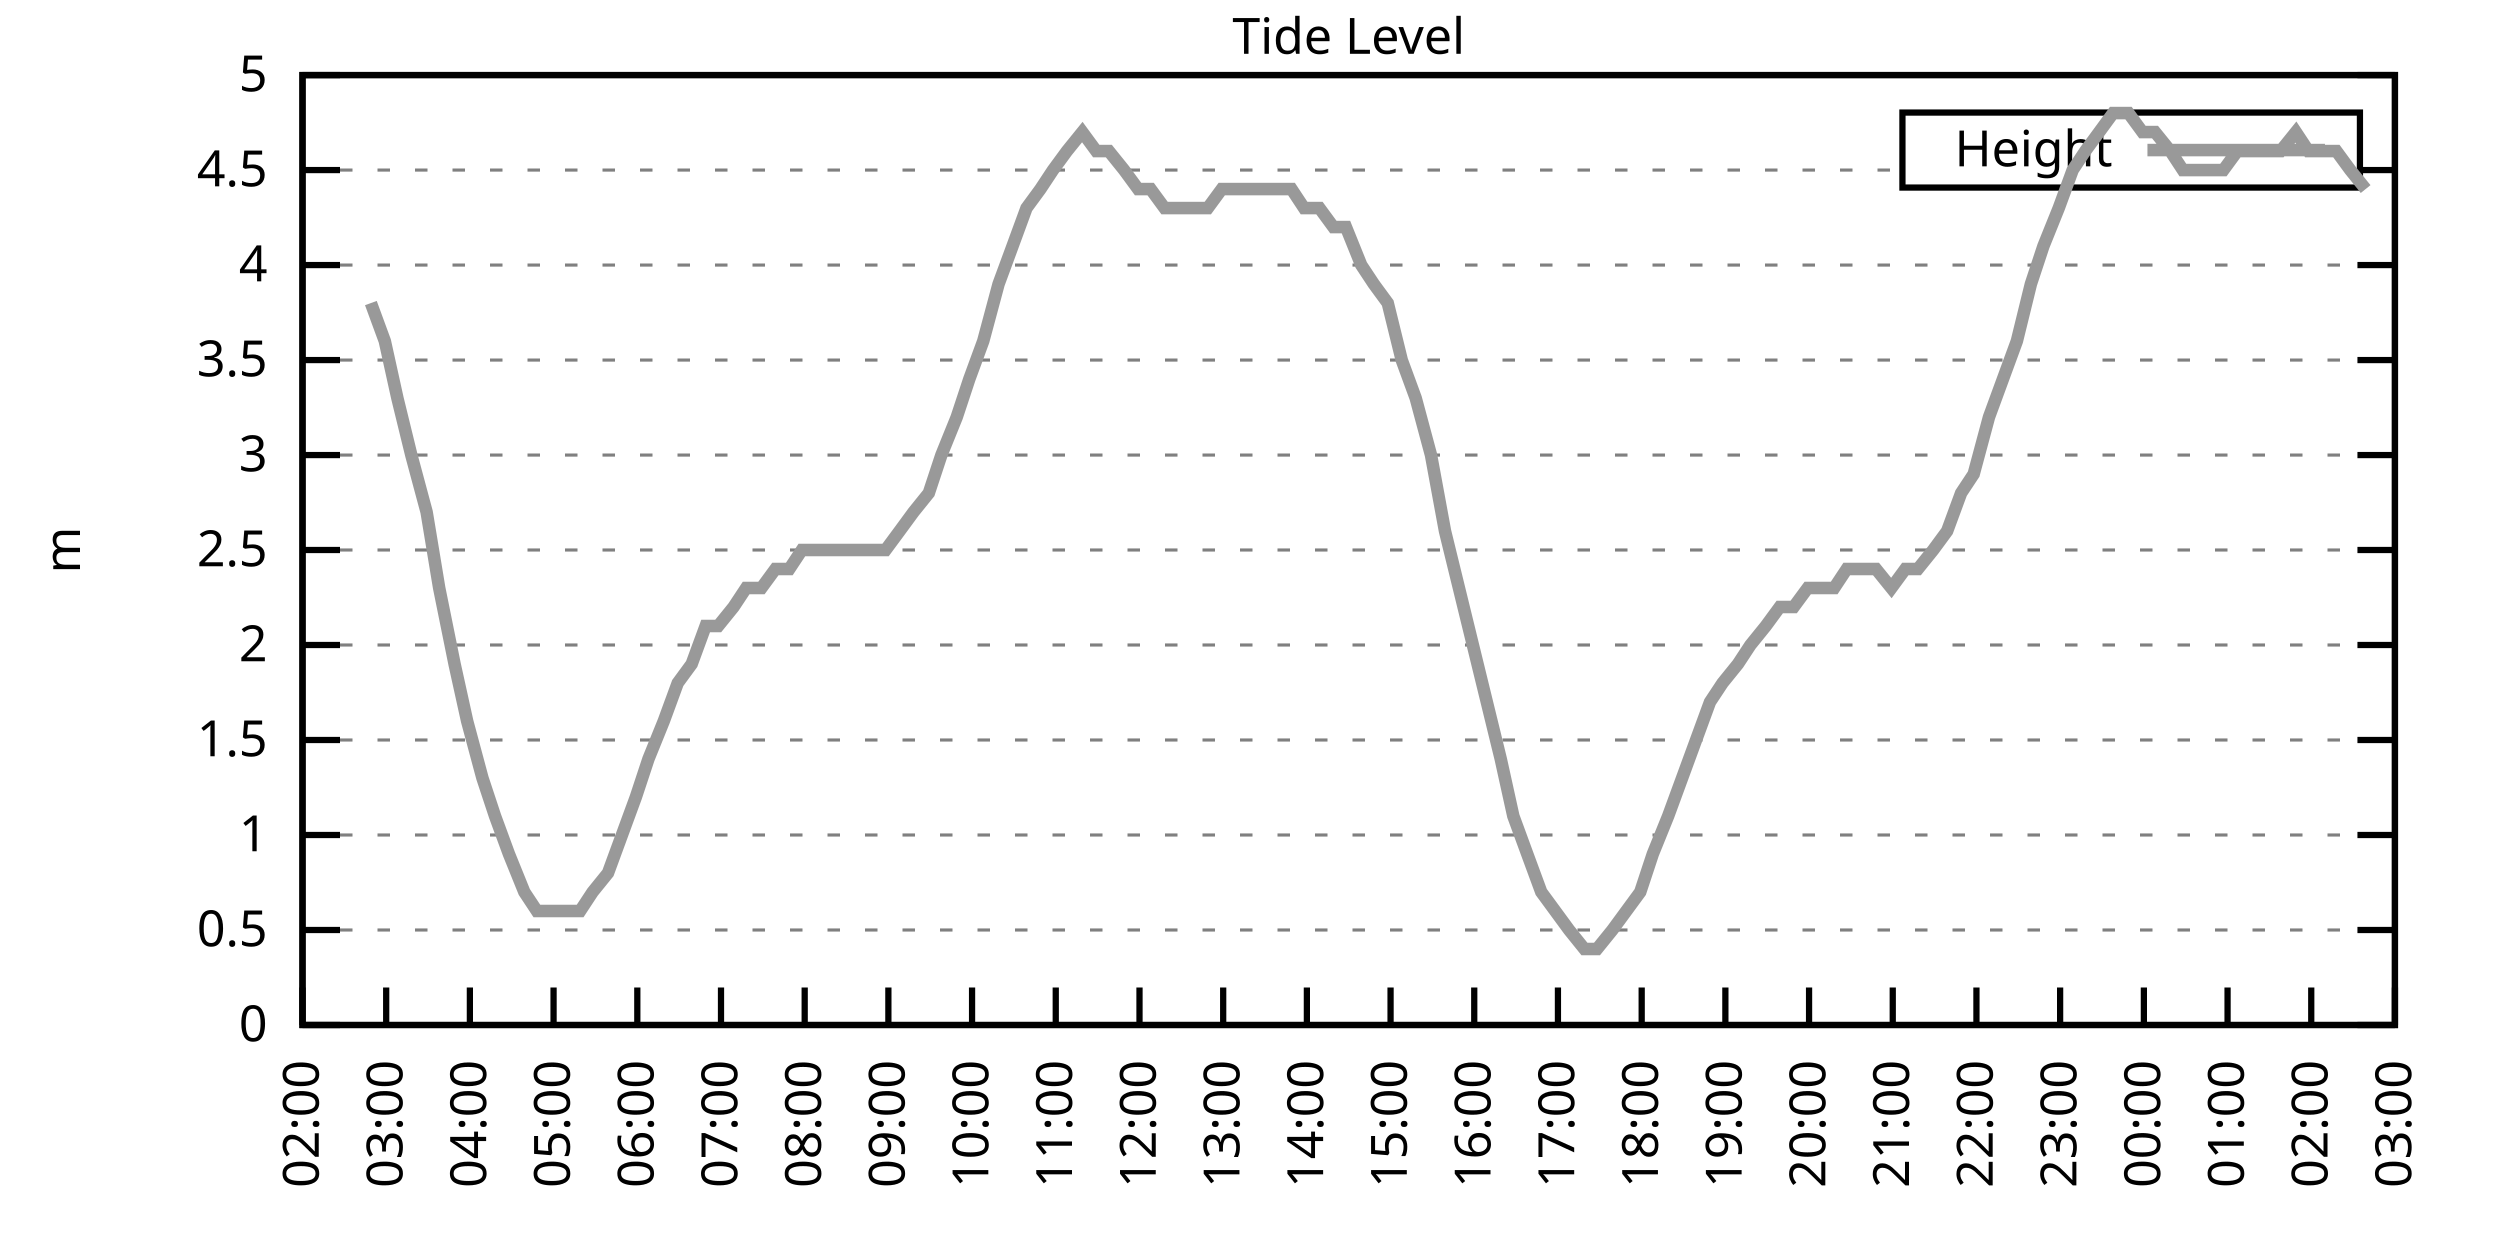
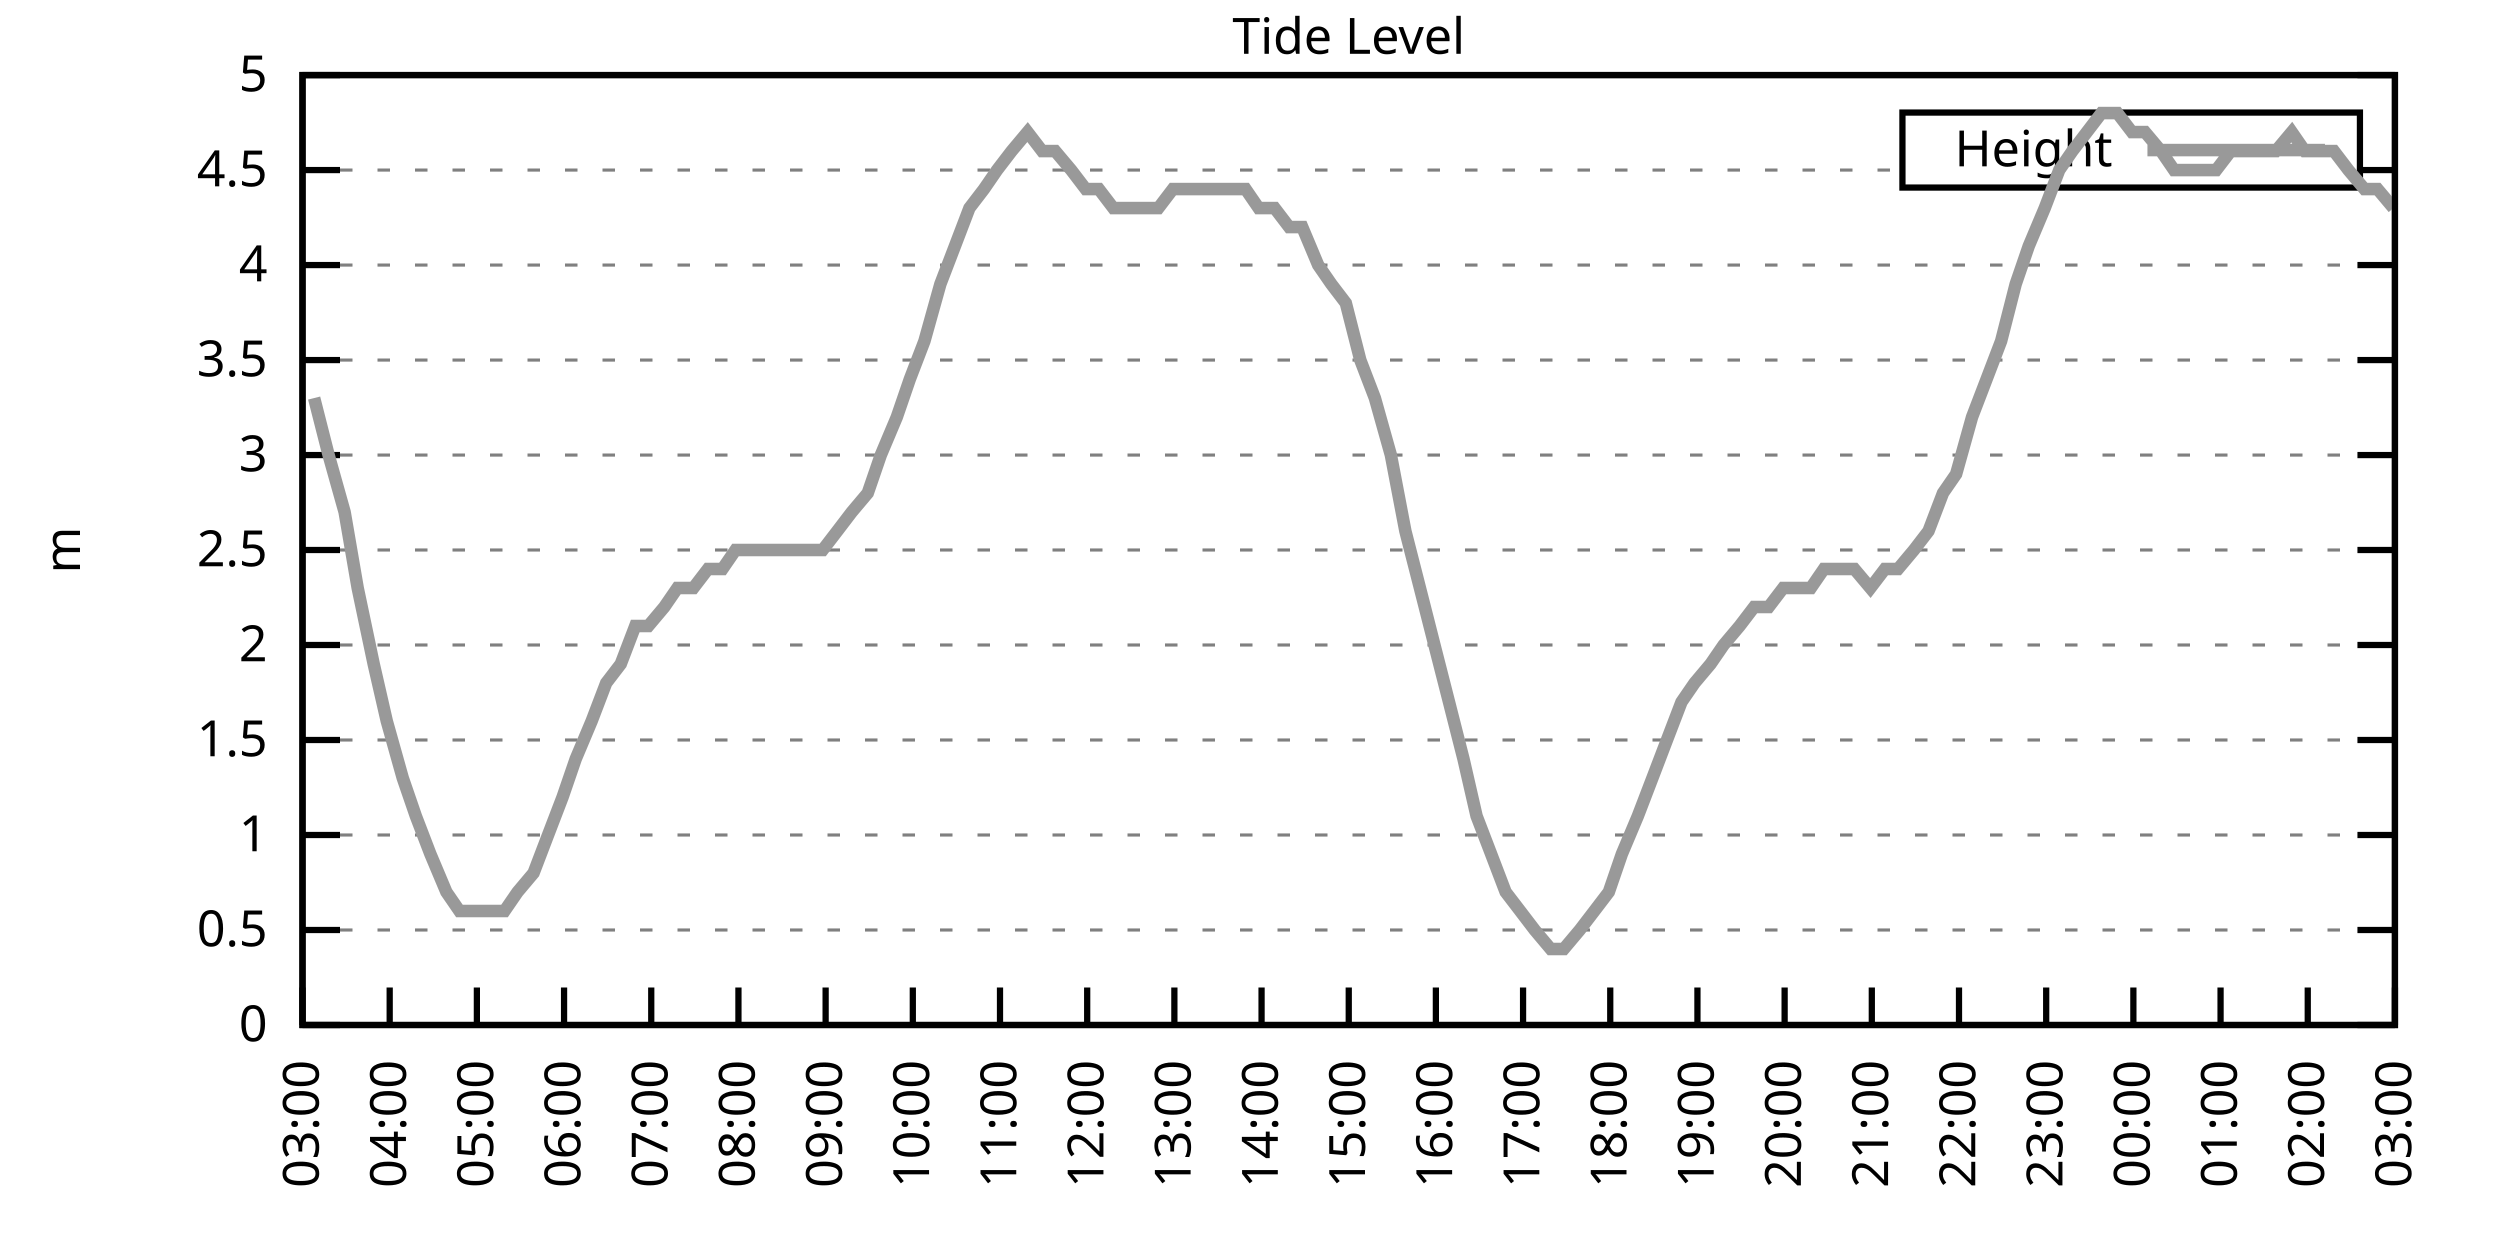
<svg xmlns="http://www.w3.org/2000/svg" xmlns:xlink="http://www.w3.org/1999/xlink" width="400" height="200" viewBox="0 0 400 200">
  <g id="gnuplot_canvas">
    <rect x="0" y="0" width="400" height="200" fill="none" />
    <defs>
      <circle id="gpDot" r="0.5" stroke-width="0.5" stroke="currentColor" />
      <path id="gpPt0" stroke-width="0.333" stroke="currentColor" d="M-1,0 h2 M0,-1 v2" />
      <path id="gpPt1" stroke-width="0.333" stroke="currentColor" d="M-1,-1 L1,1 M1,-1 L-1,1" />
      <path id="gpPt2" stroke-width="0.333" stroke="currentColor" d="M-1,0 L1,0 M0,-1 L0,1 M-1,-1 L1,1 M-1,1 L1,-1" />
      <rect id="gpPt3" stroke-width="0.333" stroke="currentColor" x="-1" y="-1" width="2" height="2" />
      <rect id="gpPt4" stroke-width="0.333" stroke="currentColor" fill="currentColor" x="-1" y="-1" width="2" height="2" />
      <circle id="gpPt5" stroke-width="0.333" stroke="currentColor" cx="0" cy="0" r="1" />
      <use xlink:href="#gpPt5" id="gpPt6" fill="currentColor" stroke="none" />
      <path id="gpPt7" stroke-width="0.333" stroke="currentColor" d="M0,-1.33 L-1.33,0.67 L1.33,0.67 z" />
      <use xlink:href="#gpPt7" id="gpPt8" fill="currentColor" stroke="none" />
      <use xlink:href="#gpPt7" id="gpPt9" stroke="currentColor" transform="rotate(180)" />
      <use xlink:href="#gpPt9" id="gpPt10" fill="currentColor" stroke="none" />
      <use xlink:href="#gpPt3" id="gpPt11" stroke="currentColor" transform="rotate(45)" />
      <use xlink:href="#gpPt11" id="gpPt12" fill="currentColor" stroke="none" />
      <path id="gpPt13" stroke-width="0.333" stroke="currentColor" d="M0,1.330 L1.265,0.411 L0.782,-1.067 L-0.782,-1.076 L-1.265,0.411 z" />
      <use xlink:href="#gpPt13" id="gpPt14" fill="currentColor" stroke="none" />
      <filter id="textbox" filterUnits="objectBoundingBox" x="0" y="0" height="1" width="1">
        <feFlood flood-color="white" flood-opacity="1" result="bgnd" />
        <feComposite in="SourceGraphic" in2="bgnd" operator="atop" />
      </filter>
      <filter id="greybox" filterUnits="objectBoundingBox" x="0" y="0" height="1" width="1">
        <feFlood flood-color="lightgrey" flood-opacity="1" result="grey" />
        <feComposite in="SourceGraphic" in2="grey" operator="atop" />
      </filter>
    </defs>
    <g fill="none" color="white" stroke="currentColor" stroke-width="1.00" stroke-linecap="butt" stroke-linejoin="miter">
</g>
    <g fill="none" color="black" stroke="currentColor" stroke-width="1.00" stroke-linecap="butt" stroke-linejoin="miter">
      <g stroke="none" shape-rendering="crispEdges">
        <polygon fill="rgb(255, 255, 255)" points="48.40,164.00 383.18,164.00 383.18,12.02 48.40,12.02 " />
      </g>
    </g>
    <g fill="none" color="black" stroke="currentColor" stroke-width="1.00" stroke-linecap="butt" stroke-linejoin="miter">
</g>
    <g fill="none" color="black" stroke="black" stroke-width="0.50" stroke-linecap="butt" stroke-linejoin="miter">
</g>
    <g fill="none" color="gray" stroke="currentColor" stroke-width="0.50" stroke-linecap="butt" stroke-linejoin="miter">
      <path stroke="gray" stroke-dasharray="2,4" class="gridline" d="M48.40,164.00 L383.19,164.00  " />
    </g>
    <g fill="none" color="gray" stroke="gray" stroke-width="1.00" stroke-linecap="butt" stroke-linejoin="miter">
</g>
    <g fill="none" color="black" stroke="currentColor" stroke-width="1.00" stroke-linecap="butt" stroke-linejoin="miter">
      <path stroke="black" d="M48.40,164.00 L54.40,164.00 M383.19,164.00 L377.19,164.00  " />
      <g transform="translate(42.80,166.60)" stroke="none" fill="black" font-family="Sans" font-size="8.00" text-anchor="end">
        <text>
          <tspan font-family="Sans"> 0</tspan>
        </text>
      </g>
    </g>
    <g fill="none" color="black" stroke="currentColor" stroke-width="1.00" stroke-linecap="butt" stroke-linejoin="miter">
</g>
    <g fill="none" color="black" stroke="black" stroke-width="0.50" stroke-linecap="butt" stroke-linejoin="miter">
</g>
    <g fill="none" color="gray" stroke="currentColor" stroke-width="0.50" stroke-linecap="butt" stroke-linejoin="miter">
      <path stroke="gray" stroke-dasharray="2,4" class="gridline" d="M48.40,148.80 L383.19,148.80  " />
    </g>
    <g fill="none" color="gray" stroke="gray" stroke-width="1.00" stroke-linecap="butt" stroke-linejoin="miter">
</g>
    <g fill="none" color="black" stroke="currentColor" stroke-width="1.00" stroke-linecap="butt" stroke-linejoin="miter">
      <path stroke="black" d="M48.40,148.80 L54.40,148.80 M383.19,148.80 L377.19,148.80  " />
      <g transform="translate(42.80,151.40)" stroke="none" fill="black" font-family="Sans" font-size="8.00" text-anchor="end">
        <text>
          <tspan font-family="Sans"> 0.5</tspan>
        </text>
      </g>
    </g>
    <g fill="none" color="black" stroke="currentColor" stroke-width="1.00" stroke-linecap="butt" stroke-linejoin="miter">
</g>
    <g fill="none" color="black" stroke="black" stroke-width="0.50" stroke-linecap="butt" stroke-linejoin="miter">
</g>
    <g fill="none" color="gray" stroke="currentColor" stroke-width="0.50" stroke-linecap="butt" stroke-linejoin="miter">
      <path stroke="gray" stroke-dasharray="2,4" class="gridline" d="M48.40,133.60 L383.19,133.60  " />
    </g>
    <g fill="none" color="gray" stroke="gray" stroke-width="1.00" stroke-linecap="butt" stroke-linejoin="miter">
</g>
    <g fill="none" color="black" stroke="currentColor" stroke-width="1.00" stroke-linecap="butt" stroke-linejoin="miter">
      <path stroke="black" d="M48.40,133.60 L54.40,133.60 M383.19,133.60 L377.19,133.60  " />
      <g transform="translate(42.80,136.20)" stroke="none" fill="black" font-family="Sans" font-size="8.00" text-anchor="end">
        <text>
          <tspan font-family="Sans"> 1</tspan>
        </text>
      </g>
    </g>
    <g fill="none" color="black" stroke="currentColor" stroke-width="1.00" stroke-linecap="butt" stroke-linejoin="miter">
</g>
    <g fill="none" color="black" stroke="black" stroke-width="0.50" stroke-linecap="butt" stroke-linejoin="miter">
</g>
    <g fill="none" color="gray" stroke="currentColor" stroke-width="0.50" stroke-linecap="butt" stroke-linejoin="miter">
      <path stroke="gray" stroke-dasharray="2,4" class="gridline" d="M48.40,118.40 L383.19,118.40  " />
    </g>
    <g fill="none" color="gray" stroke="gray" stroke-width="1.00" stroke-linecap="butt" stroke-linejoin="miter">
</g>
    <g fill="none" color="black" stroke="currentColor" stroke-width="1.00" stroke-linecap="butt" stroke-linejoin="miter">
      <path stroke="black" d="M48.40,118.40 L54.40,118.40 M383.19,118.40 L377.19,118.40  " />
      <g transform="translate(42.80,121.00)" stroke="none" fill="black" font-family="Sans" font-size="8.00" text-anchor="end">
        <text>
          <tspan font-family="Sans"> 1.5</tspan>
        </text>
      </g>
    </g>
    <g fill="none" color="black" stroke="currentColor" stroke-width="1.00" stroke-linecap="butt" stroke-linejoin="miter">
</g>
    <g fill="none" color="black" stroke="black" stroke-width="0.50" stroke-linecap="butt" stroke-linejoin="miter">
</g>
    <g fill="none" color="gray" stroke="currentColor" stroke-width="0.50" stroke-linecap="butt" stroke-linejoin="miter">
      <path stroke="gray" stroke-dasharray="2,4" class="gridline" d="M48.40,103.20 L383.19,103.20  " />
    </g>
    <g fill="none" color="gray" stroke="gray" stroke-width="1.00" stroke-linecap="butt" stroke-linejoin="miter">
</g>
    <g fill="none" color="black" stroke="currentColor" stroke-width="1.00" stroke-linecap="butt" stroke-linejoin="miter">
      <path stroke="black" d="M48.40,103.20 L54.40,103.20 M383.19,103.20 L377.19,103.20  " />
      <g transform="translate(42.80,105.80)" stroke="none" fill="black" font-family="Sans" font-size="8.00" text-anchor="end">
        <text>
          <tspan font-family="Sans"> 2</tspan>
        </text>
      </g>
    </g>
    <g fill="none" color="black" stroke="currentColor" stroke-width="1.00" stroke-linecap="butt" stroke-linejoin="miter">
</g>
    <g fill="none" color="black" stroke="black" stroke-width="0.50" stroke-linecap="butt" stroke-linejoin="miter">
</g>
    <g fill="none" color="gray" stroke="currentColor" stroke-width="0.50" stroke-linecap="butt" stroke-linejoin="miter">
      <path stroke="gray" stroke-dasharray="2,4" class="gridline" d="M48.40,88.00 L383.19,88.00  " />
    </g>
    <g fill="none" color="gray" stroke="gray" stroke-width="1.00" stroke-linecap="butt" stroke-linejoin="miter">
</g>
    <g fill="none" color="black" stroke="currentColor" stroke-width="1.00" stroke-linecap="butt" stroke-linejoin="miter">
      <path stroke="black" d="M48.40,88.00 L54.40,88.00 M383.19,88.00 L377.19,88.00  " />
      <g transform="translate(42.80,90.60)" stroke="none" fill="black" font-family="Sans" font-size="8.00" text-anchor="end">
        <text>
          <tspan font-family="Sans"> 2.5</tspan>
        </text>
      </g>
    </g>
    <g fill="none" color="black" stroke="currentColor" stroke-width="1.00" stroke-linecap="butt" stroke-linejoin="miter">
</g>
    <g fill="none" color="black" stroke="black" stroke-width="0.50" stroke-linecap="butt" stroke-linejoin="miter">
</g>
    <g fill="none" color="gray" stroke="currentColor" stroke-width="0.50" stroke-linecap="butt" stroke-linejoin="miter">
      <path stroke="gray" stroke-dasharray="2,4" class="gridline" d="M48.40,72.81 L383.19,72.81  " />
    </g>
    <g fill="none" color="gray" stroke="gray" stroke-width="1.00" stroke-linecap="butt" stroke-linejoin="miter">
</g>
    <g fill="none" color="black" stroke="currentColor" stroke-width="1.00" stroke-linecap="butt" stroke-linejoin="miter">
      <path stroke="black" d="M48.40,72.81 L54.40,72.81 M383.19,72.81 L377.19,72.81  " />
      <g transform="translate(42.80,75.41)" stroke="none" fill="black" font-family="Sans" font-size="8.00" text-anchor="end">
        <text>
          <tspan font-family="Sans"> 3</tspan>
        </text>
      </g>
    </g>
    <g fill="none" color="black" stroke="currentColor" stroke-width="1.00" stroke-linecap="butt" stroke-linejoin="miter">
</g>
    <g fill="none" color="black" stroke="black" stroke-width="0.50" stroke-linecap="butt" stroke-linejoin="miter">
</g>
    <g fill="none" color="gray" stroke="currentColor" stroke-width="0.50" stroke-linecap="butt" stroke-linejoin="miter">
      <path stroke="gray" stroke-dasharray="2,4" class="gridline" d="M48.40,57.61 L383.19,57.61  " />
    </g>
    <g fill="none" color="gray" stroke="gray" stroke-width="1.00" stroke-linecap="butt" stroke-linejoin="miter">
</g>
    <g fill="none" color="black" stroke="currentColor" stroke-width="1.00" stroke-linecap="butt" stroke-linejoin="miter">
      <path stroke="black" d="M48.40,57.61 L54.40,57.61 M383.19,57.61 L377.19,57.61  " />
      <g transform="translate(42.80,60.21)" stroke="none" fill="black" font-family="Sans" font-size="8.00" text-anchor="end">
        <text>
          <tspan font-family="Sans"> 3.5</tspan>
        </text>
      </g>
    </g>
    <g fill="none" color="black" stroke="currentColor" stroke-width="1.00" stroke-linecap="butt" stroke-linejoin="miter">
</g>
    <g fill="none" color="black" stroke="black" stroke-width="0.50" stroke-linecap="butt" stroke-linejoin="miter">
</g>
    <g fill="none" color="gray" stroke="currentColor" stroke-width="0.50" stroke-linecap="butt" stroke-linejoin="miter">
      <path stroke="gray" stroke-dasharray="2,4" class="gridline" d="M48.40,42.41 L383.19,42.41  " />
    </g>
    <g fill="none" color="gray" stroke="gray" stroke-width="1.00" stroke-linecap="butt" stroke-linejoin="miter">
</g>
    <g fill="none" color="black" stroke="currentColor" stroke-width="1.00" stroke-linecap="butt" stroke-linejoin="miter">
      <path stroke="black" d="M48.40,42.41 L54.40,42.41 M383.19,42.41 L377.19,42.41  " />
      <g transform="translate(42.80,45.01)" stroke="none" fill="black" font-family="Sans" font-size="8.00" text-anchor="end">
        <text>
          <tspan font-family="Sans"> 4</tspan>
        </text>
      </g>
    </g>
    <g fill="none" color="black" stroke="currentColor" stroke-width="1.00" stroke-linecap="butt" stroke-linejoin="miter">
</g>
    <g fill="none" color="black" stroke="black" stroke-width="0.50" stroke-linecap="butt" stroke-linejoin="miter">
</g>
    <g fill="none" color="gray" stroke="currentColor" stroke-width="0.50" stroke-linecap="butt" stroke-linejoin="miter">
      <path stroke="gray" stroke-dasharray="2,4" class="gridline" d="M48.40,27.21 L304.39,27.21 M377.59,27.21 L383.19,27.21  " />
    </g>
    <g fill="none" color="gray" stroke="gray" stroke-width="1.00" stroke-linecap="butt" stroke-linejoin="miter">
</g>
    <g fill="none" color="black" stroke="currentColor" stroke-width="1.00" stroke-linecap="butt" stroke-linejoin="miter">
      <path stroke="black" d="M48.40,27.21 L54.40,27.21 M383.19,27.21 L377.19,27.21  " />
      <g transform="translate(42.80,29.81)" stroke="none" fill="black" font-family="Sans" font-size="8.00" text-anchor="end">
        <text>
          <tspan font-family="Sans"> 4.5</tspan>
        </text>
      </g>
    </g>
    <g fill="none" color="black" stroke="currentColor" stroke-width="1.00" stroke-linecap="butt" stroke-linejoin="miter">
</g>
    <g fill="none" color="black" stroke="black" stroke-width="0.50" stroke-linecap="butt" stroke-linejoin="miter">
</g>
    <g fill="none" color="gray" stroke="currentColor" stroke-width="0.50" stroke-linecap="butt" stroke-linejoin="miter">
      <path stroke="gray" stroke-dasharray="2,4" class="gridline" d="M48.40,12.01 L383.19,12.01  " />
    </g>
    <g fill="none" color="gray" stroke="gray" stroke-width="1.00" stroke-linecap="butt" stroke-linejoin="miter">
</g>
    <g fill="none" color="black" stroke="currentColor" stroke-width="1.00" stroke-linecap="butt" stroke-linejoin="miter">
      <path stroke="black" d="M48.40,12.01 L54.40,12.01 M383.19,12.01 L377.19,12.01  " />
      <g transform="translate(42.80,14.61)" stroke="none" fill="black" font-family="Sans" font-size="8.00" text-anchor="end">
        <text>
          <tspan font-family="Sans"> 5</tspan>
        </text>
      </g>
    </g>
    <g fill="none" color="black" stroke="currentColor" stroke-width="1.00" stroke-linecap="butt" stroke-linejoin="miter">
      <path stroke="black" d="M48.40,164.00 L48.40,158.00  " />
      <g transform="translate(51.00,169.60) rotate(270.00)" stroke="none" fill="black" font-family="Sans" font-size="8.00" text-anchor="end">
        <text>
-           <tspan font-family="Sans">02:00</tspan>
-         </text>
-       </g>
-     </g>
-     <g fill="none" color="black" stroke="currentColor" stroke-width="1.00" stroke-linecap="butt" stroke-linejoin="miter">
-       <path stroke="black" d="M61.79,164.00 L61.79,158.00  " />
-       <g transform="translate(64.39,169.60) rotate(270.00)" stroke="none" fill="black" font-family="Sans" font-size="8.00" text-anchor="end">
-         <text>
          <tspan font-family="Sans">03:00</tspan>
        </text>
      </g>
    </g>
    <g fill="none" color="black" stroke="currentColor" stroke-width="1.00" stroke-linecap="butt" stroke-linejoin="miter">
-       <path stroke="black" d="M75.18,164.00 L75.18,158.00  " />
-       <g transform="translate(77.78,169.60) rotate(270.00)" stroke="none" fill="black" font-family="Sans" font-size="8.00" text-anchor="end">
+       <path stroke="black" d="M62.35,164.00 L62.35,158.00  " />
+       <g transform="translate(64.95,169.60) rotate(270.00)" stroke="none" fill="black" font-family="Sans" font-size="8.00" text-anchor="end">
        <text>
          <tspan font-family="Sans">04:00</tspan>
        </text>
      </g>
    </g>
    <g fill="none" color="black" stroke="currentColor" stroke-width="1.00" stroke-linecap="butt" stroke-linejoin="miter">
-       <path stroke="black" d="M88.57,164.00 L88.57,158.00  " />
-       <g transform="translate(91.17,169.60) rotate(270.00)" stroke="none" fill="black" font-family="Sans" font-size="8.00" text-anchor="end">
+       <path stroke="black" d="M76.30,164.00 L76.30,158.00  " />
+       <g transform="translate(78.90,169.60) rotate(270.00)" stroke="none" fill="black" font-family="Sans" font-size="8.00" text-anchor="end">
        <text>
          <tspan font-family="Sans">05:00</tspan>
        </text>
      </g>
    </g>
    <g fill="none" color="black" stroke="currentColor" stroke-width="1.00" stroke-linecap="butt" stroke-linejoin="miter">
-       <path stroke="black" d="M101.97,164.00 L101.97,158.00  " />
-       <g transform="translate(104.57,169.60) rotate(270.00)" stroke="none" fill="black" font-family="Sans" font-size="8.00" text-anchor="end">
+       <path stroke="black" d="M90.25,164.00 L90.25,158.00  " />
+       <g transform="translate(92.85,169.60) rotate(270.00)" stroke="none" fill="black" font-family="Sans" font-size="8.00" text-anchor="end">
        <text>
          <tspan font-family="Sans">06:00</tspan>
        </text>
      </g>
    </g>
    <g fill="none" color="black" stroke="currentColor" stroke-width="1.00" stroke-linecap="butt" stroke-linejoin="miter">
-       <path stroke="black" d="M115.36,164.00 L115.36,158.00  " />
-       <g transform="translate(117.96,169.60) rotate(270.00)" stroke="none" fill="black" font-family="Sans" font-size="8.00" text-anchor="end">
+       <path stroke="black" d="M104.20,164.00 L104.20,158.00  " />
+       <g transform="translate(106.80,169.60) rotate(270.00)" stroke="none" fill="black" font-family="Sans" font-size="8.00" text-anchor="end">
        <text>
          <tspan font-family="Sans">07:00</tspan>
        </text>
      </g>
    </g>
    <g fill="none" color="black" stroke="currentColor" stroke-width="1.00" stroke-linecap="butt" stroke-linejoin="miter">
-       <path stroke="black" d="M128.75,164.00 L128.75,158.00  " />
-       <g transform="translate(131.35,169.60) rotate(270.00)" stroke="none" fill="black" font-family="Sans" font-size="8.00" text-anchor="end">
+       <path stroke="black" d="M118.15,164.00 L118.15,158.00  " />
+       <g transform="translate(120.75,169.60) rotate(270.00)" stroke="none" fill="black" font-family="Sans" font-size="8.00" text-anchor="end">
        <text>
          <tspan font-family="Sans">08:00</tspan>
        </text>
      </g>
    </g>
    <g fill="none" color="black" stroke="currentColor" stroke-width="1.00" stroke-linecap="butt" stroke-linejoin="miter">
-       <path stroke="black" d="M142.14,164.00 L142.14,158.00  " />
-       <g transform="translate(144.74,169.60) rotate(270.00)" stroke="none" fill="black" font-family="Sans" font-size="8.00" text-anchor="end">
+       <path stroke="black" d="M132.10,164.00 L132.10,158.00  " />
+       <g transform="translate(134.70,169.60) rotate(270.00)" stroke="none" fill="black" font-family="Sans" font-size="8.00" text-anchor="end">
        <text>
          <tspan font-family="Sans">09:00</tspan>
        </text>
      </g>
    </g>
    <g fill="none" color="black" stroke="currentColor" stroke-width="1.00" stroke-linecap="butt" stroke-linejoin="miter">
-       <path stroke="black" d="M155.53,164.00 L155.53,158.00  " />
-       <g transform="translate(158.13,169.60) rotate(270.00)" stroke="none" fill="black" font-family="Sans" font-size="8.00" text-anchor="end">
+       <path stroke="black" d="M146.05,164.00 L146.05,158.00  " />
+       <g transform="translate(148.65,169.60) rotate(270.00)" stroke="none" fill="black" font-family="Sans" font-size="8.00" text-anchor="end">
        <text>
          <tspan font-family="Sans">10:00</tspan>
        </text>
      </g>
    </g>
    <g fill="none" color="black" stroke="currentColor" stroke-width="1.00" stroke-linecap="butt" stroke-linejoin="miter">
-       <path stroke="black" d="M168.92,164.00 L168.92,158.00  " />
-       <g transform="translate(171.52,169.60) rotate(270.00)" stroke="none" fill="black" font-family="Sans" font-size="8.00" text-anchor="end">
+       <path stroke="black" d="M160.00,164.00 L160.00,158.00  " />
+       <g transform="translate(162.60,169.60) rotate(270.00)" stroke="none" fill="black" font-family="Sans" font-size="8.00" text-anchor="end">
        <text>
          <tspan font-family="Sans">11:00</tspan>
        </text>
      </g>
    </g>
    <g fill="none" color="black" stroke="currentColor" stroke-width="1.00" stroke-linecap="butt" stroke-linejoin="miter">
-       <path stroke="black" d="M182.32,164.00 L182.32,158.00  " />
-       <g transform="translate(184.92,169.60) rotate(270.00)" stroke="none" fill="black" font-family="Sans" font-size="8.00" text-anchor="end">
+       <path stroke="black" d="M173.95,164.00 L173.95,158.00  " />
+       <g transform="translate(176.55,169.60) rotate(270.00)" stroke="none" fill="black" font-family="Sans" font-size="8.00" text-anchor="end">
        <text>
          <tspan font-family="Sans">12:00</tspan>
        </text>
      </g>
    </g>
    <g fill="none" color="black" stroke="currentColor" stroke-width="1.00" stroke-linecap="butt" stroke-linejoin="miter">
-       <path stroke="black" d="M195.71,164.00 L195.71,158.00  " />
-       <g transform="translate(198.31,169.60) rotate(270.00)" stroke="none" fill="black" font-family="Sans" font-size="8.00" text-anchor="end">
+       <path stroke="black" d="M187.90,164.00 L187.90,158.00  " />
+       <g transform="translate(190.50,169.60) rotate(270.00)" stroke="none" fill="black" font-family="Sans" font-size="8.00" text-anchor="end">
        <text>
          <tspan font-family="Sans">13:00</tspan>
        </text>
      </g>
    </g>
    <g fill="none" color="black" stroke="currentColor" stroke-width="1.00" stroke-linecap="butt" stroke-linejoin="miter">
-       <path stroke="black" d="M209.10,164.00 L209.10,158.00  " />
-       <g transform="translate(211.70,169.60) rotate(270.00)" stroke="none" fill="black" font-family="Sans" font-size="8.00" text-anchor="end">
+       <path stroke="black" d="M201.85,164.00 L201.85,158.00  " />
+       <g transform="translate(204.45,169.60) rotate(270.00)" stroke="none" fill="black" font-family="Sans" font-size="8.00" text-anchor="end">
        <text>
          <tspan font-family="Sans">14:00</tspan>
        </text>
      </g>
    </g>
    <g fill="none" color="black" stroke="currentColor" stroke-width="1.00" stroke-linecap="butt" stroke-linejoin="miter">
-       <path stroke="black" d="M222.49,164.00 L222.49,158.00  " />
-       <g transform="translate(225.09,169.60) rotate(270.00)" stroke="none" fill="black" font-family="Sans" font-size="8.00" text-anchor="end">
+       <path stroke="black" d="M215.80,164.00 L215.80,158.00  " />
+       <g transform="translate(218.40,169.60) rotate(270.00)" stroke="none" fill="black" font-family="Sans" font-size="8.00" text-anchor="end">
        <text>
          <tspan font-family="Sans">15:00</tspan>
        </text>
      </g>
    </g>
    <g fill="none" color="black" stroke="currentColor" stroke-width="1.00" stroke-linecap="butt" stroke-linejoin="miter">
-       <path stroke="black" d="M235.88,164.00 L235.88,158.00  " />
-       <g transform="translate(238.48,169.60) rotate(270.00)" stroke="none" fill="black" font-family="Sans" font-size="8.00" text-anchor="end">
+       <path stroke="black" d="M229.74,164.00 L229.74,158.00  " />
+       <g transform="translate(232.34,169.60) rotate(270.00)" stroke="none" fill="black" font-family="Sans" font-size="8.00" text-anchor="end">
        <text>
          <tspan font-family="Sans">16:00</tspan>
        </text>
      </g>
    </g>
    <g fill="none" color="black" stroke="currentColor" stroke-width="1.00" stroke-linecap="butt" stroke-linejoin="miter">
-       <path stroke="black" d="M249.27,164.00 L249.27,158.00  " />
-       <g transform="translate(251.87,169.60) rotate(270.00)" stroke="none" fill="black" font-family="Sans" font-size="8.00" text-anchor="end">
+       <path stroke="black" d="M243.69,164.00 L243.69,158.00  " />
+       <g transform="translate(246.29,169.60) rotate(270.00)" stroke="none" fill="black" font-family="Sans" font-size="8.00" text-anchor="end">
        <text>
          <tspan font-family="Sans">17:00</tspan>
        </text>
      </g>
    </g>
    <g fill="none" color="black" stroke="currentColor" stroke-width="1.00" stroke-linecap="butt" stroke-linejoin="miter">
-       <path stroke="black" d="M262.67,164.00 L262.67,158.00  " />
-       <g transform="translate(265.27,169.60) rotate(270.00)" stroke="none" fill="black" font-family="Sans" font-size="8.00" text-anchor="end">
+       <path stroke="black" d="M257.64,164.00 L257.64,158.00  " />
+       <g transform="translate(260.24,169.60) rotate(270.00)" stroke="none" fill="black" font-family="Sans" font-size="8.00" text-anchor="end">
        <text>
          <tspan font-family="Sans">18:00</tspan>
        </text>
      </g>
    </g>
    <g fill="none" color="black" stroke="currentColor" stroke-width="1.00" stroke-linecap="butt" stroke-linejoin="miter">
-       <path stroke="black" d="M276.06,164.00 L276.06,158.00  " />
-       <g transform="translate(278.66,169.60) rotate(270.00)" stroke="none" fill="black" font-family="Sans" font-size="8.00" text-anchor="end">
+       <path stroke="black" d="M271.59,164.00 L271.59,158.00  " />
+       <g transform="translate(274.19,169.60) rotate(270.00)" stroke="none" fill="black" font-family="Sans" font-size="8.00" text-anchor="end">
        <text>
          <tspan font-family="Sans">19:00</tspan>
        </text>
      </g>
    </g>
    <g fill="none" color="black" stroke="currentColor" stroke-width="1.00" stroke-linecap="butt" stroke-linejoin="miter">
-       <path stroke="black" d="M289.45,164.00 L289.45,158.00  " />
-       <g transform="translate(292.05,169.60) rotate(270.00)" stroke="none" fill="black" font-family="Sans" font-size="8.00" text-anchor="end">
+       <path stroke="black" d="M285.54,164.00 L285.54,158.00  " />
+       <g transform="translate(288.14,169.60) rotate(270.00)" stroke="none" fill="black" font-family="Sans" font-size="8.00" text-anchor="end">
        <text>
          <tspan font-family="Sans">20:00</tspan>
        </text>
      </g>
    </g>
    <g fill="none" color="black" stroke="currentColor" stroke-width="1.00" stroke-linecap="butt" stroke-linejoin="miter">
-       <path stroke="black" d="M302.84,164.00 L302.84,158.00  " />
-       <g transform="translate(305.44,169.60) rotate(270.00)" stroke="none" fill="black" font-family="Sans" font-size="8.00" text-anchor="end">
+       <path stroke="black" d="M299.49,164.00 L299.49,158.00  " />
+       <g transform="translate(302.09,169.60) rotate(270.00)" stroke="none" fill="black" font-family="Sans" font-size="8.00" text-anchor="end">
        <text>
          <tspan font-family="Sans">21:00</tspan>
        </text>
      </g>
    </g>
    <g fill="none" color="black" stroke="currentColor" stroke-width="1.00" stroke-linecap="butt" stroke-linejoin="miter">
-       <path stroke="black" d="M316.23,164.00 L316.23,158.00  " />
-       <g transform="translate(318.83,169.60) rotate(270.00)" stroke="none" fill="black" font-family="Sans" font-size="8.00" text-anchor="end">
+       <path stroke="black" d="M313.44,164.00 L313.44,158.00  " />
+       <g transform="translate(316.04,169.60) rotate(270.00)" stroke="none" fill="black" font-family="Sans" font-size="8.00" text-anchor="end">
        <text>
          <tspan font-family="Sans">22:00</tspan>
        </text>
      </g>
    </g>
    <g fill="none" color="black" stroke="currentColor" stroke-width="1.00" stroke-linecap="butt" stroke-linejoin="miter">
-       <path stroke="black" d="M329.62,164.00 L329.62,158.00  " />
-       <g transform="translate(332.22,169.60) rotate(270.00)" stroke="none" fill="black" font-family="Sans" font-size="8.00" text-anchor="end">
+       <path stroke="black" d="M327.39,164.00 L327.39,158.00  " />
+       <g transform="translate(329.99,169.60) rotate(270.00)" stroke="none" fill="black" font-family="Sans" font-size="8.00" text-anchor="end">
        <text>
          <tspan font-family="Sans">23:00</tspan>
        </text>
      </g>
    </g>
    <g fill="none" color="black" stroke="currentColor" stroke-width="1.00" stroke-linecap="butt" stroke-linejoin="miter">
-       <path stroke="black" d="M343.02,164.00 L343.02,158.00  " />
-       <g transform="translate(345.62,169.60) rotate(270.00)" stroke="none" fill="black" font-family="Sans" font-size="8.00" text-anchor="end">
+       <path stroke="black" d="M341.34,164.00 L341.34,158.00  " />
+       <g transform="translate(343.94,169.60) rotate(270.00)" stroke="none" fill="black" font-family="Sans" font-size="8.00" text-anchor="end">
        <text>
          <tspan font-family="Sans">00:00</tspan>
        </text>
      </g>
    </g>
    <g fill="none" color="black" stroke="currentColor" stroke-width="1.00" stroke-linecap="butt" stroke-linejoin="miter">
-       <path stroke="black" d="M356.41,164.00 L356.41,158.00  " />
-       <g transform="translate(359.01,169.60) rotate(270.00)" stroke="none" fill="black" font-family="Sans" font-size="8.00" text-anchor="end">
+       <path stroke="black" d="M355.29,164.00 L355.29,158.00  " />
+       <g transform="translate(357.89,169.60) rotate(270.00)" stroke="none" fill="black" font-family="Sans" font-size="8.00" text-anchor="end">
        <text>
          <tspan font-family="Sans">01:00</tspan>
        </text>
      </g>
    </g>
    <g fill="none" color="black" stroke="currentColor" stroke-width="1.00" stroke-linecap="butt" stroke-linejoin="miter">
-       <path stroke="black" d="M369.80,164.00 L369.80,158.00  " />
-       <g transform="translate(372.40,169.60) rotate(270.00)" stroke="none" fill="black" font-family="Sans" font-size="8.00" text-anchor="end">
+       <path stroke="black" d="M369.24,164.00 L369.24,158.00  " />
+       <g transform="translate(371.84,169.60) rotate(270.00)" stroke="none" fill="black" font-family="Sans" font-size="8.00" text-anchor="end">
        <text>
          <tspan font-family="Sans">02:00</tspan>
        </text>
      </g>
    </g>
    <g fill="none" color="black" stroke="currentColor" stroke-width="1.00" stroke-linecap="butt" stroke-linejoin="miter">
      <path stroke="black" d="M383.19,164.00 L383.19,158.00  " />
      <g transform="translate(385.79,169.60) rotate(270.00)" stroke="none" fill="black" font-family="Sans" font-size="8.00" text-anchor="end">
        <text>
          <tspan font-family="Sans">03:00</tspan>
        </text>
      </g>
    </g>
    <g fill="none" color="black" stroke="currentColor" stroke-width="1.00" stroke-linecap="butt" stroke-linejoin="miter">
</g>
    <g fill="none" color="black" stroke="currentColor" stroke-width="1.00" stroke-linecap="butt" stroke-linejoin="miter">
      <path stroke="black" d="M48.40,12.01 L48.40,164.00 L383.19,164.00 L383.19,12.01 L48.40,12.01 Z  " />
    </g>
    <g fill="none" color="black" stroke="currentColor" stroke-width="1.00" stroke-linecap="butt" stroke-linejoin="miter">
</g>
    <g fill="none" color="black" stroke="currentColor" stroke-width="1.00" stroke-linecap="butt" stroke-linejoin="miter">
      <path stroke="black" d="M304.39,30.01 L304.39,18.01 L377.59,18.01 L377.59,30.01 L304.39,30.01 Z  " />
    </g>
    <g id="Tide_level_plot_1">
      <g fill="none" color="white" stroke="black" stroke-width="2.00" stroke-linecap="butt" stroke-linejoin="miter">
</g>
      <g fill="none" color="black" stroke="currentColor" stroke-width="2.00" stroke-linecap="butt" stroke-linejoin="miter">
        <g transform="translate(337.99,26.61)" stroke="none" fill="black" font-family="Sans" font-size="8.00" text-anchor="end">
          <text>
            <tspan font-family="Sans">Height</tspan>
          </text>
        </g>
      </g>
      <g fill="none" color="black" stroke="currentColor" stroke-width="2.00" stroke-linecap="butt" stroke-linejoin="miter">
-         <path stroke="rgb(153, 153, 153)" d="M343.59,24.01 L371.99,24.01 M59.34,48.49 L61.57,54.57 L63.58,63.69 L65.81,72.81 L68.26,81.93 L70.27,94.08   L72.73,106.24 L74.74,115.36 L77.19,124.48 L79.20,130.56 L81.43,136.64 L83.89,142.72 L85.90,145.76 L88.13,145.76   L90.36,145.76 L92.82,145.76 L94.82,142.72 L97.28,139.68 L99.51,133.60 L101.74,127.52 L103.75,121.44 L106.21,115.36   L108.44,109.28 L110.67,106.24 L112.90,100.16 L114.91,100.16 L117.37,97.12 L119.38,94.08 L121.83,94.08 L124.06,91.04   L126.29,91.04 L128.30,88.00 L130.76,88.00 L132.99,88.00 L135.00,88.00 L137.45,88.00 L139.69,88.00 L141.69,88.00   L143.93,84.97 L146.16,81.93 L148.61,78.89 L150.62,72.81 L153.08,66.73 L155.09,60.65 L157.32,54.57 L159.77,45.45   L162.01,39.37 L164.24,33.29 L166.47,30.25 L168.48,27.21 L170.71,24.17 L173.17,21.13 L175.40,24.17 L177.41,24.17   L179.86,27.21 L182.09,30.25 L184.10,30.25 L186.33,33.29 L188.57,33.29 L191.02,33.29 L193.25,33.29 L195.48,30.25   L197.49,30.25 L199.73,30.25 L202.18,30.25 L204.19,30.25 L206.64,30.25 L208.65,33.29 L211.11,33.29 L213.34,36.33   L215.35,36.33 L217.80,42.41 L219.81,45.45 L222.04,48.49 L224.28,57.61 L226.51,63.69 L228.96,72.81 L231.20,84.97   L233.43,94.08 L235.66,103.20 L237.89,112.32 L240.12,121.44 L242.13,130.56 L244.36,136.64 L246.60,142.72 L248.83,145.76   L251.06,148.80 L253.51,151.84 L255.52,151.84 L257.98,148.80 L260.21,145.76 L262.44,142.72 L264.45,136.64 L266.91,130.56   L269.14,124.48 L271.37,118.40 L273.60,112.32 L275.61,109.28 L278.07,106.24 L280.07,103.20 L282.53,100.16 L284.76,97.12   L286.99,97.12 L289.23,94.08 L291.23,94.08 L293.47,94.08 L295.48,91.04 L297.93,91.04 L300.16,91.04 L302.62,94.08   L304.85,91.04 L306.86,91.04 L309.31,88.00 L311.54,84.97 L313.78,78.89 L315.79,75.85 L318.24,66.73 L320.47,60.65   L322.70,54.57 L324.94,45.45 L326.95,39.37 L329.40,33.29 L331.63,27.21 L333.64,24.17 L335.87,21.13 L338.10,18.09   L340.56,18.09 L342.79,21.13 L344.80,21.13 L347.26,24.17 L349.26,27.21 L351.50,27.21 L353.95,27.21 L355.74,27.21   L357.97,24.17 L360.65,24.17 L362.88,24.17 L364.89,24.17 L367.34,21.13 L369.35,24.17 L371.81,24.17 L373.82,24.17   L376.05,27.21 L378.50,30.25  " />
+         <path stroke="rgb(153, 153, 153)" d="M343.59,24.01 L371.99,24.01 M50.26,63.69 L52.58,72.81 L55.14,81.93 L57.23,94.08 L59.79,106.24 L61.88,115.36   L64.44,124.48 L66.53,130.56 L68.86,136.64 L71.42,142.72 L73.51,145.76 L75.83,145.76 L78.16,145.76 L80.72,145.76   L82.81,142.72 L85.37,139.68 L87.69,133.60 L90.02,127.52 L92.11,121.44 L94.67,115.36 L96.99,109.28 L99.32,106.24   L101.64,100.16 L103.73,100.16 L106.29,97.12 L108.38,94.08 L110.94,94.08 L113.27,91.04 L115.59,91.04 L117.68,88.00   L120.24,88.00 L122.57,88.00 L124.66,88.00 L127.22,88.00 L129.54,88.00 L131.63,88.00 L133.96,84.97 L136.28,81.93   L138.84,78.89 L140.93,72.81 L143.49,66.73 L145.58,60.65 L147.91,54.57 L150.46,45.45 L152.79,39.37 L155.11,33.29   L157.44,30.25 L159.53,27.21 L161.86,24.17 L164.41,21.13 L166.74,24.17 L168.83,24.17 L171.39,27.21 L173.71,30.25   L175.81,30.25 L178.13,33.29 L180.46,33.29 L183.01,33.29 L185.34,33.29 L187.66,30.25 L189.76,30.25 L192.08,30.25   L194.64,30.25 L196.73,30.25 L199.29,30.25 L201.38,33.29 L203.94,33.29 L206.26,36.33 L208.36,36.33 L210.91,42.41   L213.01,45.45 L215.33,48.49 L217.65,57.61 L219.98,63.69 L222.54,72.81 L224.86,84.97 L227.19,94.08 L229.51,103.20   L231.84,112.32 L234.16,121.44 L236.25,130.56 L238.58,136.64 L240.90,142.72 L243.23,145.76 L245.55,148.80 L248.11,151.84   L250.20,151.84 L252.76,148.80 L255.09,145.76 L257.41,142.72 L259.50,136.64 L262.06,130.56 L264.39,124.48 L266.71,118.40   L269.04,112.32 L271.13,109.28 L273.69,106.24 L275.78,103.20 L278.34,100.16 L280.66,97.12 L282.99,97.12 L285.31,94.08   L287.40,94.08 L289.73,94.08 L291.82,91.04 L294.38,91.04 L296.70,91.04 L299.26,94.08 L301.58,91.04 L303.68,91.04   L306.23,88.00 L308.56,84.97 L310.88,78.89 L312.98,75.85 L315.53,66.73 L317.86,60.65 L320.18,54.57 L322.51,45.45   L324.60,39.37 L327.16,33.29 L329.48,27.21 L331.58,24.17 L333.90,21.13 L336.23,18.09 L338.78,18.09 L341.11,21.13   L343.20,21.13 L345.76,24.17 L347.85,27.21 L350.18,27.21 L352.73,27.21 L354.59,27.21 L356.92,24.17 L359.71,24.17   L362.03,24.17 L364.13,24.17 L366.68,21.13 L368.78,24.17 L371.33,24.17 L373.43,24.17 L375.75,27.21 L378.31,30.25   L380.40,30.25 L382.96,33.29  " />
      </g>
    </g>
    <g fill="none" color="black" stroke="currentColor" stroke-width="2.00" stroke-linecap="butt" stroke-linejoin="miter">
</g>
    <g fill="none" color="black" stroke="black" stroke-width="1.00" stroke-linecap="butt" stroke-linejoin="miter">
</g>
    <g fill="none" color="black" stroke="currentColor" stroke-width="1.00" stroke-linecap="butt" stroke-linejoin="miter">
      <path stroke="black" d="M48.40,12.01 L48.40,164.00 L383.19,164.00 L383.19,12.01 L48.40,12.01 Z  " />
      <g transform="translate(12.80,88.01) rotate(270.00)" stroke="none" fill="black" font-family="Sans" font-size="8.00" text-anchor="middle">
        <text>
          <tspan font-family="Sans">m</tspan>
        </text>
      </g>
    </g>
    <g fill="none" color="black" stroke="currentColor" stroke-width="1.00" stroke-linecap="butt" stroke-linejoin="miter">
</g>
    <g fill="none" color="black" stroke="currentColor" stroke-width="1.00" stroke-linecap="butt" stroke-linejoin="miter">
      <g transform="translate(215.79,8.61)" stroke="none" fill="black" font-family="Sans" font-size="8.00" text-anchor="middle">
        <text>
          <tspan font-family="Sans">Tide Level</tspan>
        </text>
      </g>
    </g>
    <g fill="none" color="black" stroke="currentColor" stroke-width="1.00" stroke-linecap="butt" stroke-linejoin="miter">
</g>
  </g>
</svg>
